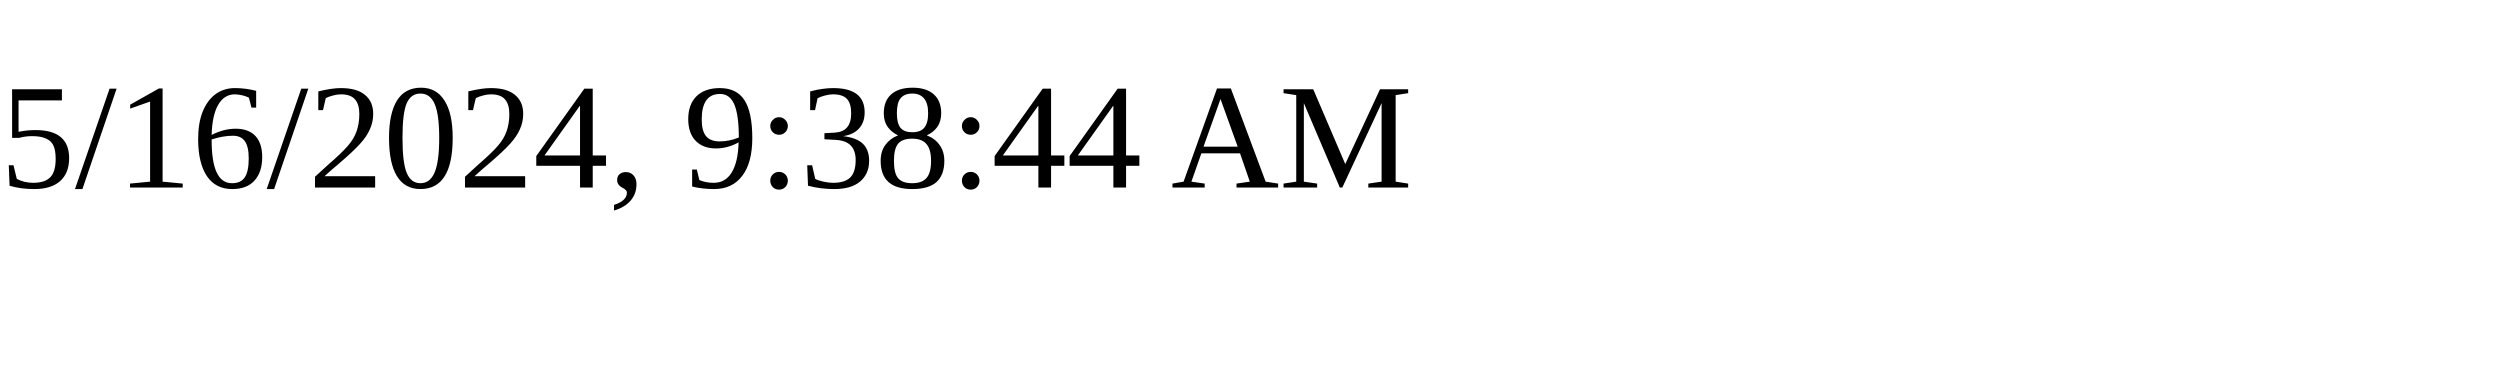
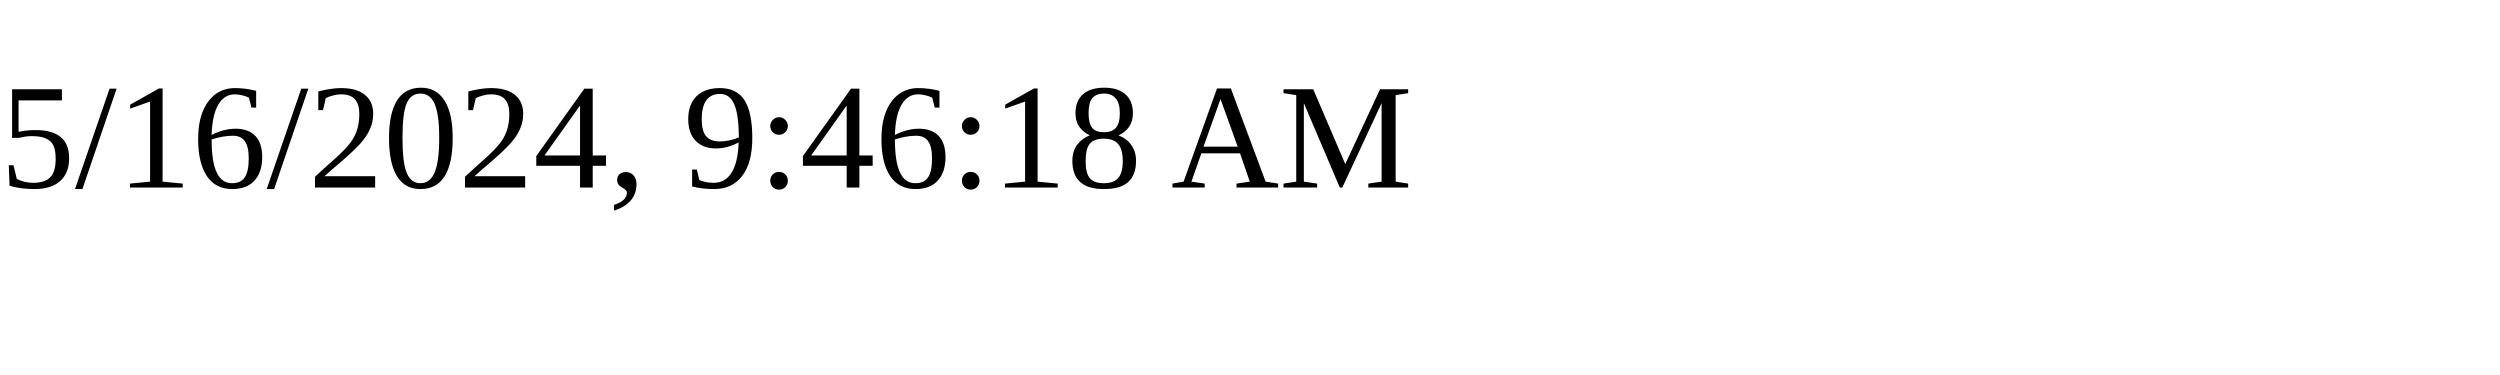
<svg xmlns="http://www.w3.org/2000/svg" height="30" width="200">
-   <text x="0" y="15">5/16/2024, 9:38:44 AM</text>
+   <text x="0" y="15">5/16/2024, 9:46:18 AM</text>
</svg>
